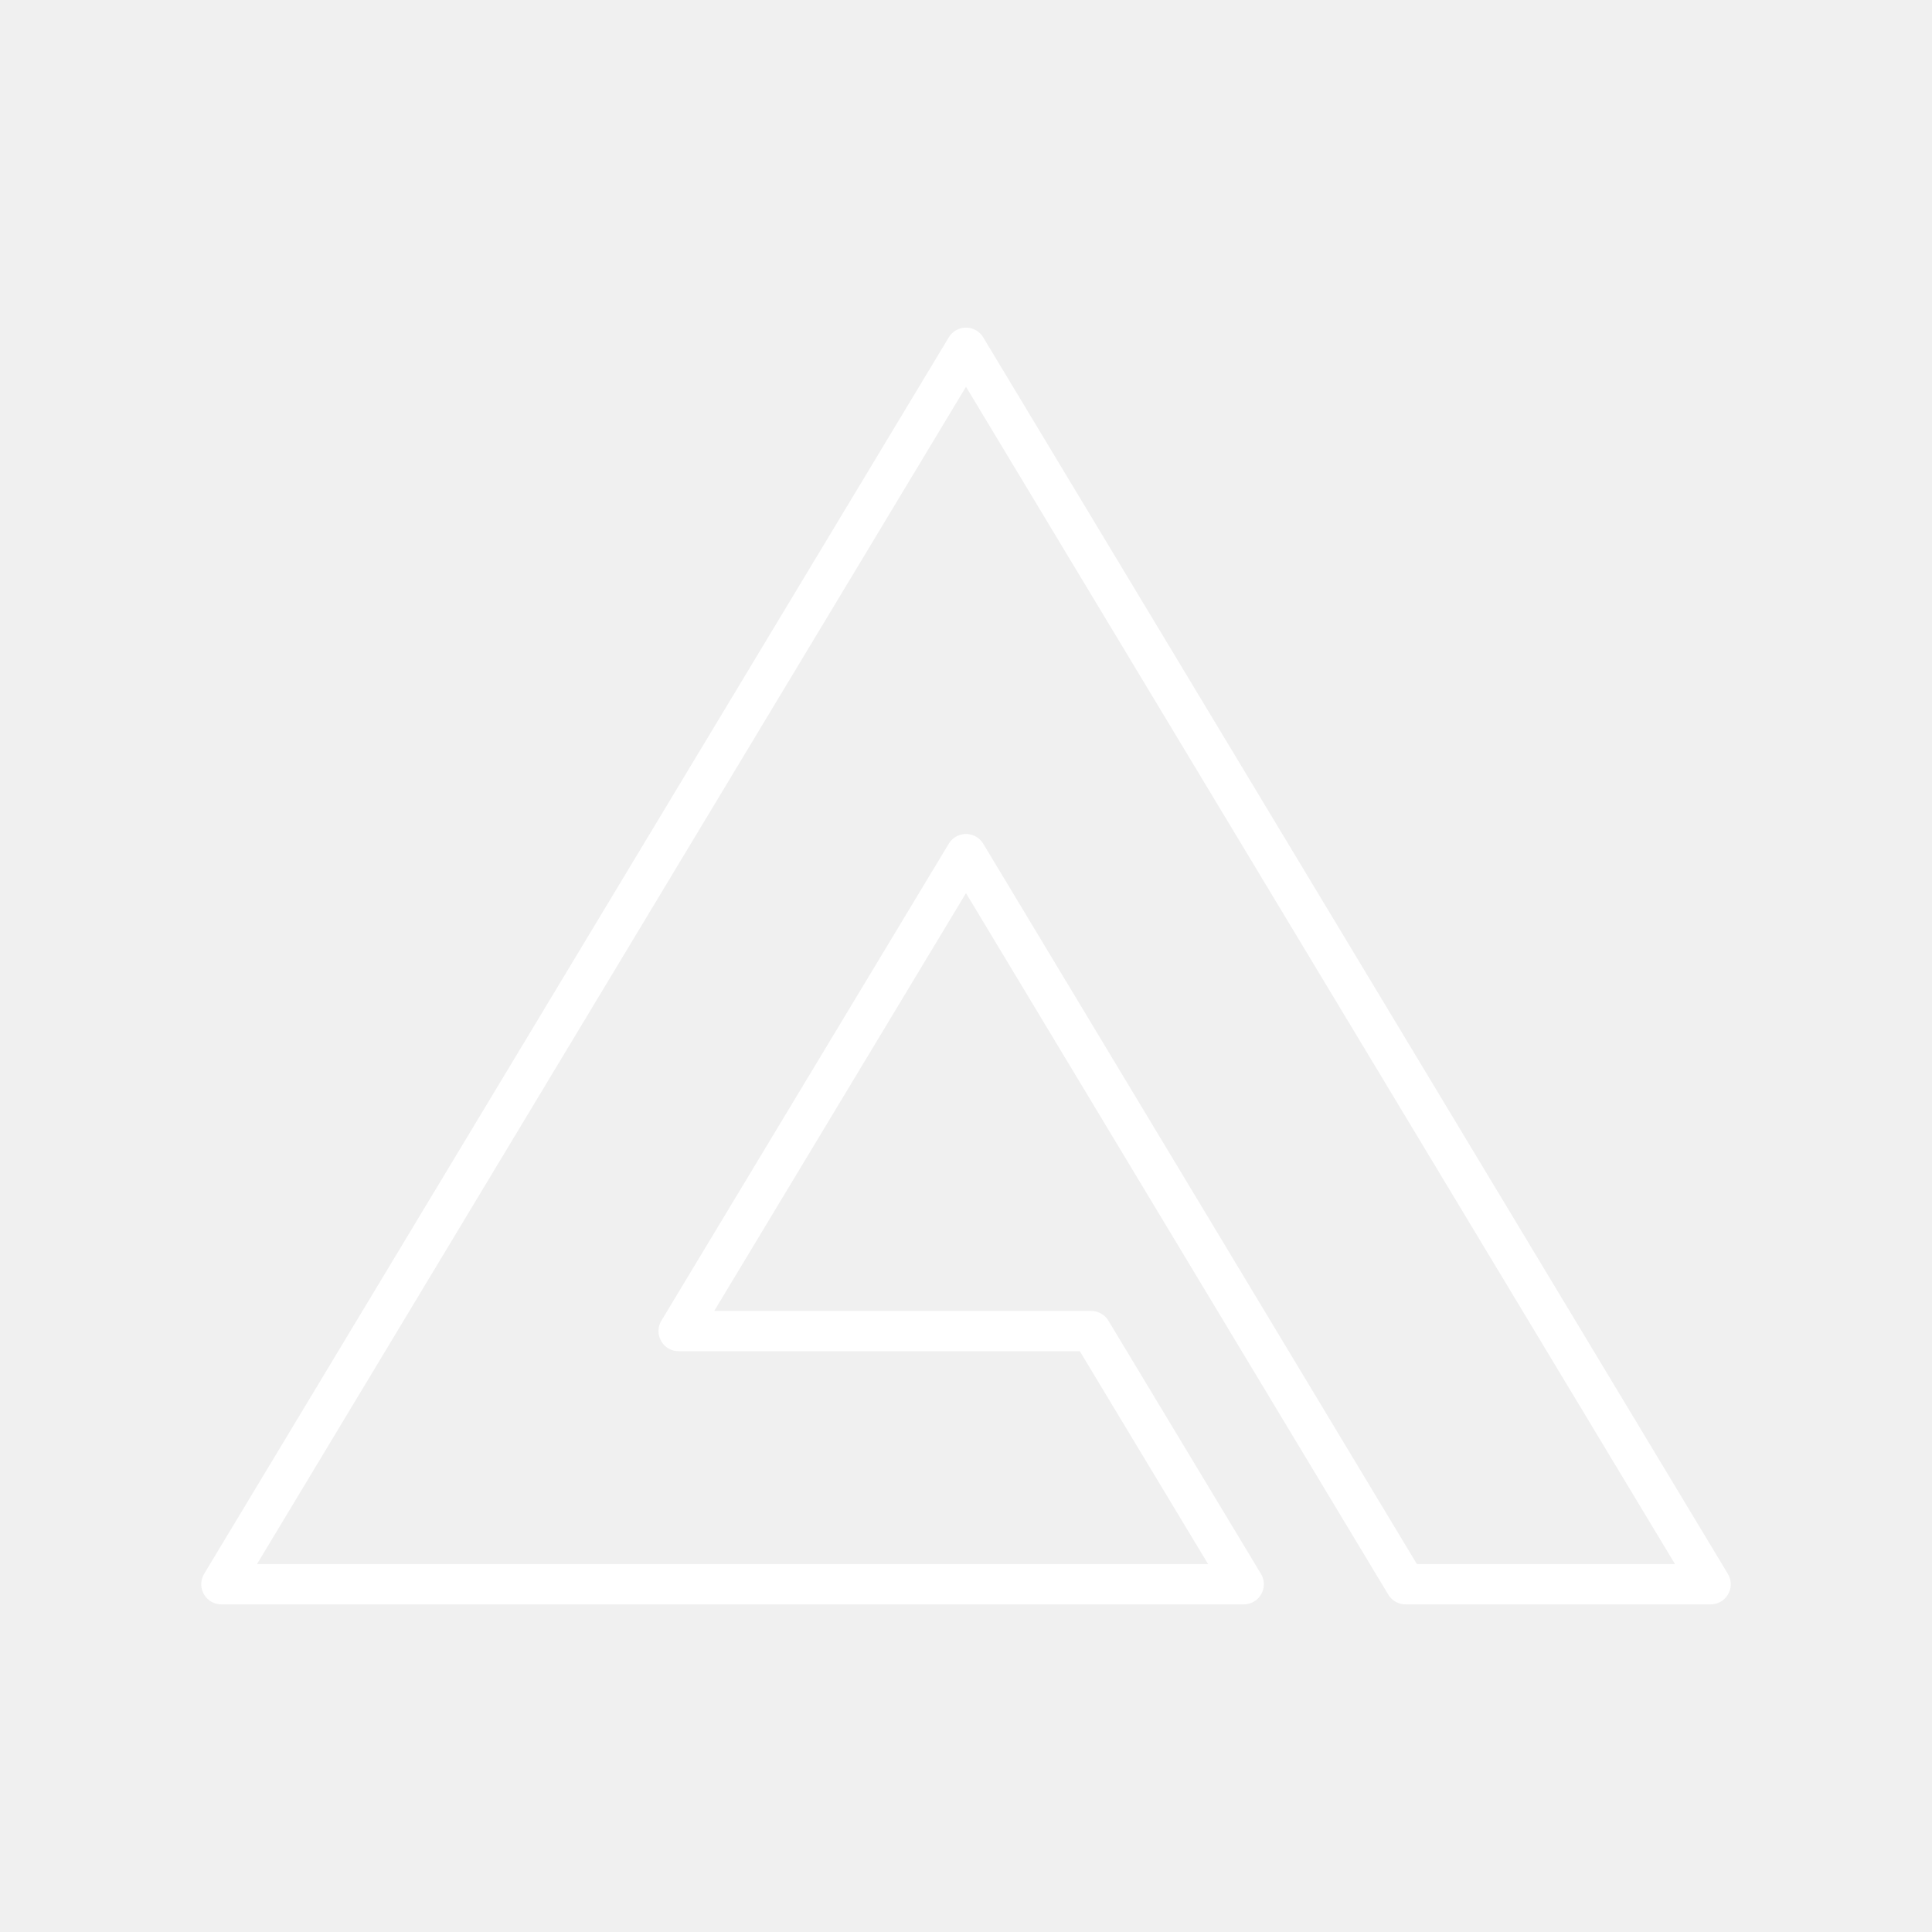
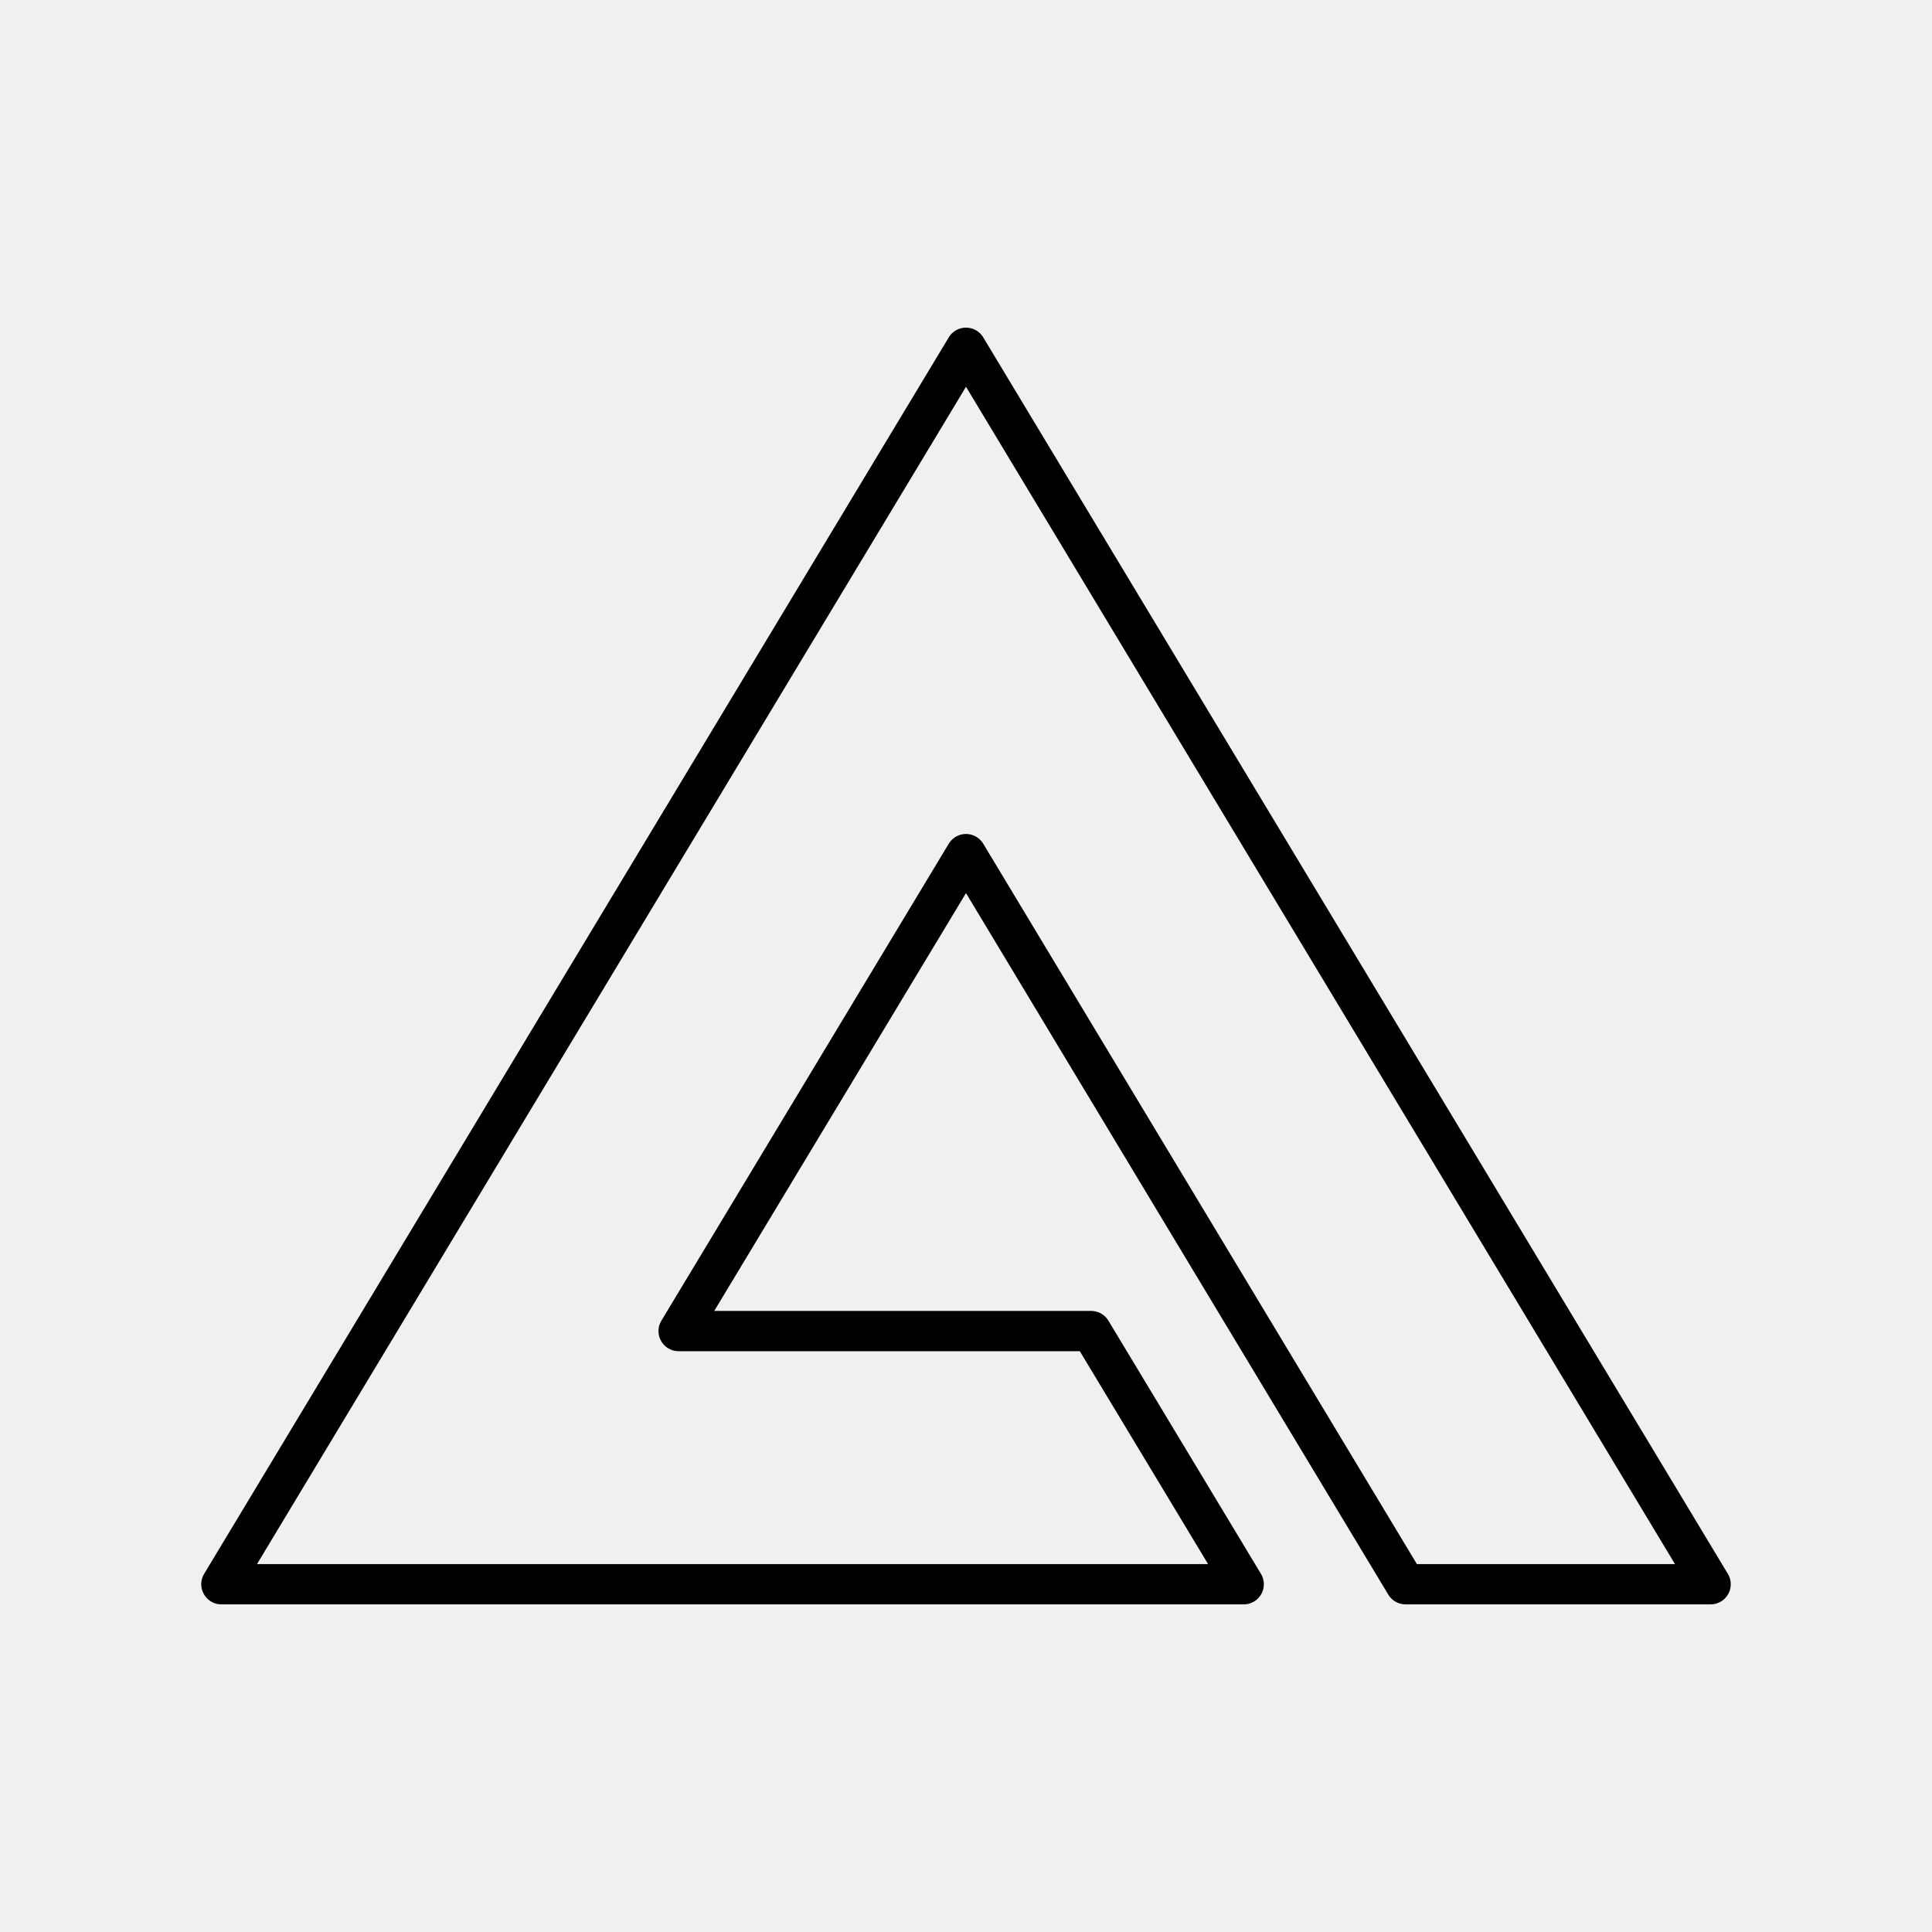
<svg xmlns="http://www.w3.org/2000/svg" id="Layer_2" data-name="Layer 2" viewBox="0 0 48 48">
  <defs>
-     <style>.cls-1{fill:none;stroke:#fff;stroke-linecap:round;stroke-linejoin:round;}</style>
+     <style>.cls-1{fill:none;stroke:#000;stroke-linecap:round;stroke-linejoin:round;}</style>
  </defs>
  <polygon class="cls-1" points="27.11 33.07 27.11 33.07 16.86 33.07 24 21.22 34.92 39.36 42.5 39.36 24 8.64 5.5 39.36 30.9 39.36 27.11 33.07" />
</svg>
